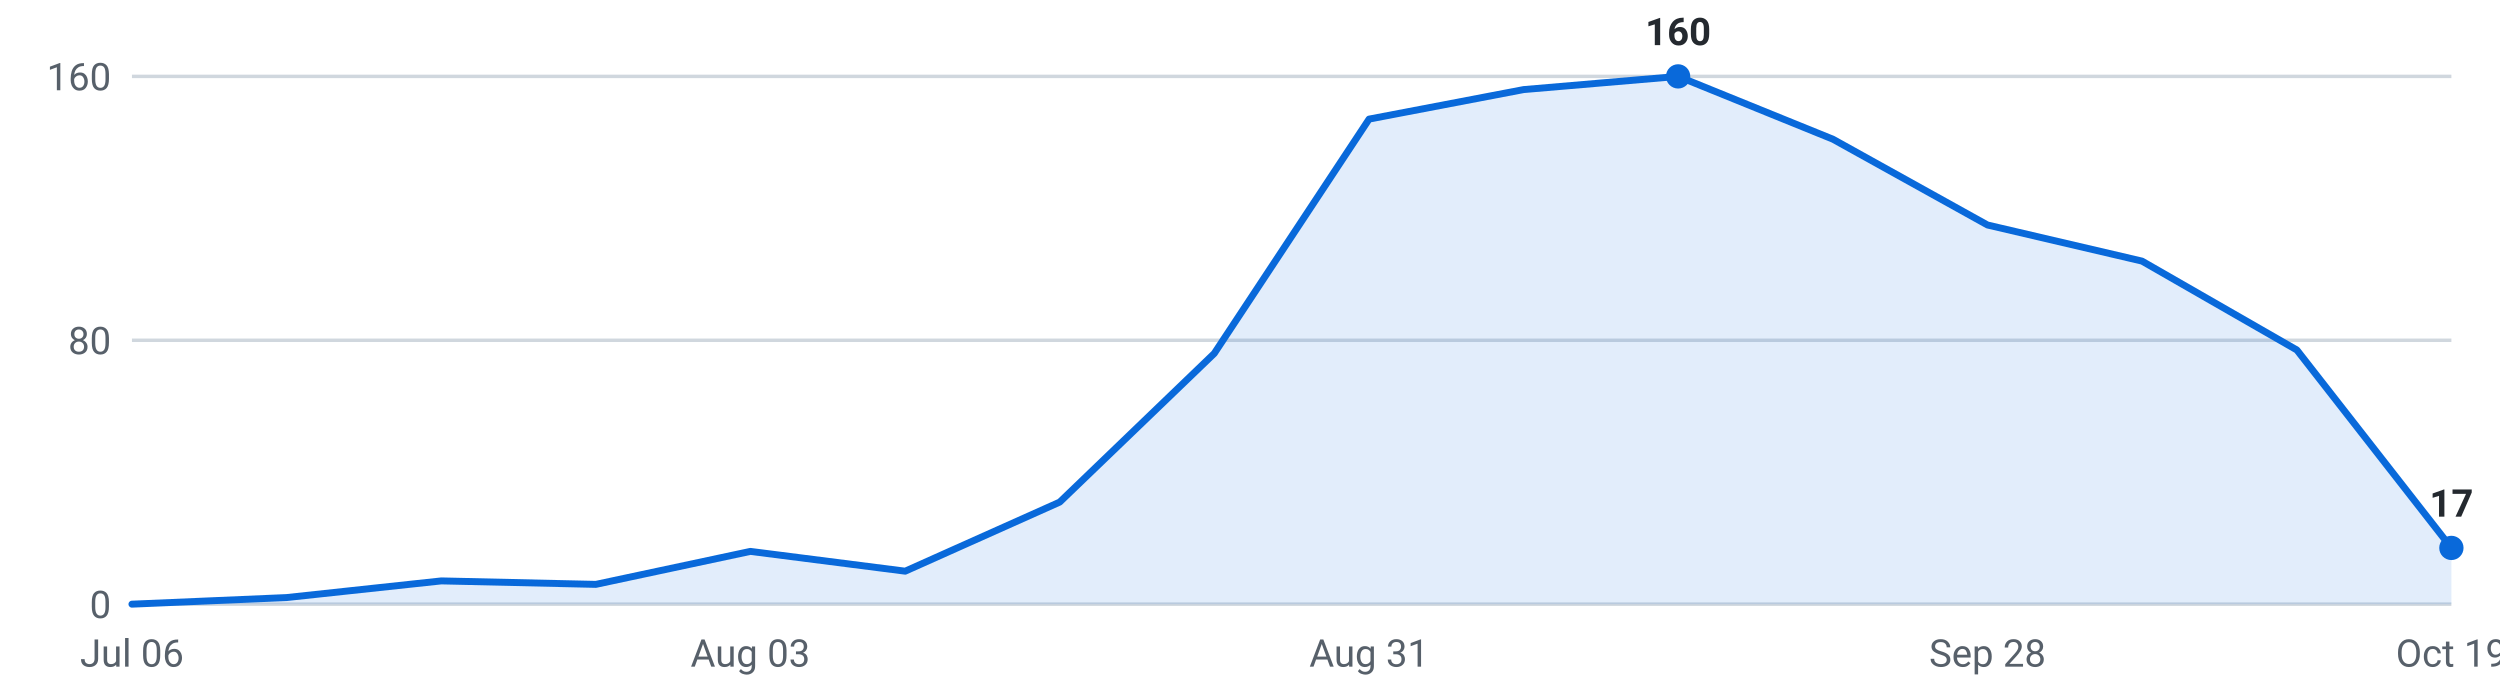
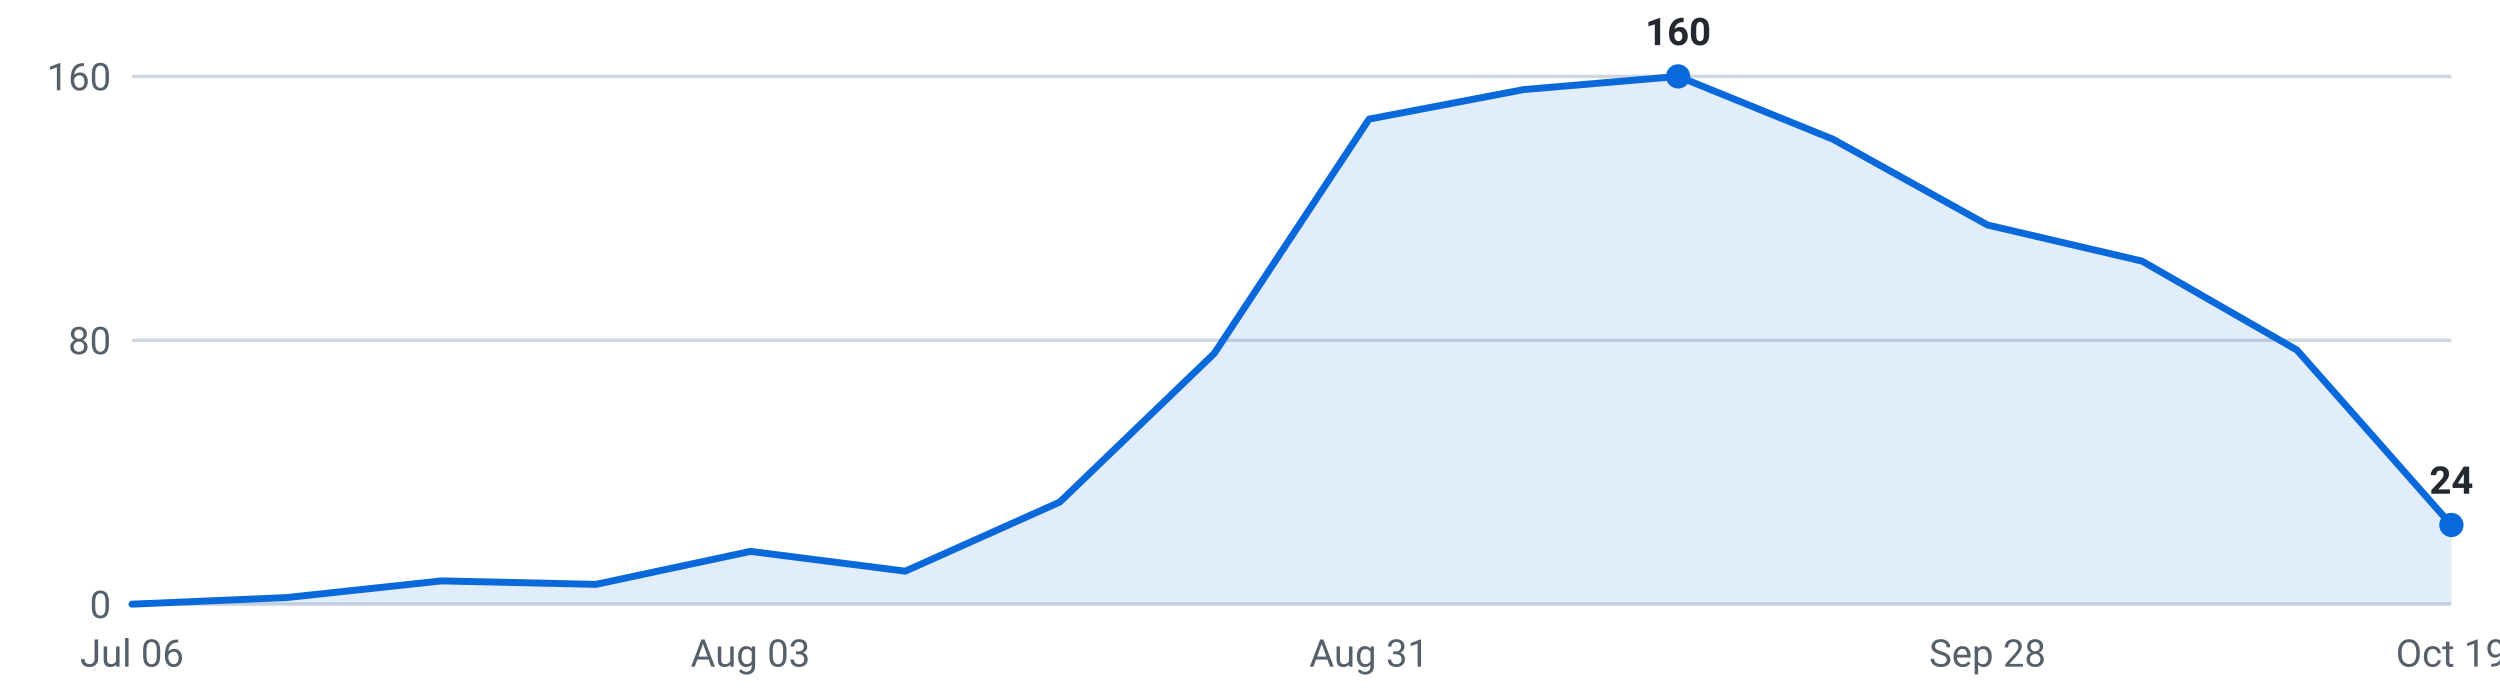
<svg xmlns="http://www.w3.org/2000/svg" viewBox="0 0 720 200" width="720" height="200" role="img" aria-label="Internships posted per week, last 16 weeks">
  <g font-family="-apple-system,Segoe UI,Roboto,sans-serif" font-size="11">
    <line x1="38" y1="174.0" x2="706" y2="174.0" stroke="#d0d7de" stroke-width="1" />
    <text x="32" y="178.0" text-anchor="end" fill="#57606a">0</text>
    <line x1="38" y1="98.0" x2="706" y2="98.0" stroke="#d0d7de" stroke-width="1" />
    <text x="32" y="102.0" text-anchor="end" fill="#57606a">80</text>
    <line x1="38" y1="22.0" x2="706" y2="22.0" stroke="#d0d7de" stroke-width="1" />
    <text x="32" y="26.0" text-anchor="end" fill="#57606a">160</text>
-     <path d="M38.0,174 L38.0,174.0 L82.5,172.1 L127.1,167.3 L171.6,168.3 L216.1,158.8 L260.7,164.5 L305.2,144.6 L349.7,101.8 L394.3,34.3 L438.8,25.8 L483.3,22.0 L527.9,40.1 L572.4,64.8 L616.9,75.2 L661.5,100.8 L706.0,157.8 L706.0,174 Z" fill="#0969da" fill-opacity="0.12" />
-     <polyline points="38.0,174.0 82.5,172.1 127.1,167.3 171.6,168.3 216.1,158.8 260.7,164.5 305.2,144.6 349.7,101.8 394.3,34.3 438.8,25.8 483.3,22.0 527.9,40.1 572.4,64.8 616.9,75.2 661.5,100.8 706.0,157.8" fill="none" stroke="#0969da" stroke-width="2" stroke-linejoin="round" stroke-linecap="round" />
+     <path d="M38.0,174 L38.0,174.0 L82.5,172.1 L127.1,167.3 L171.6,168.3 L216.1,158.8 L260.7,164.5 L305.2,144.6 L349.7,101.8 L394.3,34.3 L438.8,25.8 L483.3,22.0 L527.9,40.1 L572.4,64.8 L616.9,75.2 L661.5,100.8 L706.0,151.2 L706.0,174 Z" fill="#0969da" fill-opacity="0.12" />
+     <polyline points="38.0,174.0 82.5,172.1 127.1,167.3 171.6,168.3 216.1,158.8 260.7,164.5 305.2,144.6 349.7,101.8 394.3,34.3 438.8,25.8 483.3,22.0 527.9,40.1 572.4,64.8 616.9,75.2 661.5,100.8 706.0,151.2" fill="none" stroke="#0969da" stroke-width="2" stroke-linejoin="round" stroke-linecap="round" />
    <circle cx="483.3" cy="22.0" r="3.5" fill="#0969da" />
    <text x="483.3" y="13.0" text-anchor="middle" fill="#24292f" font-weight="600">160</text>
-     <circle cx="706.0" cy="157.8" r="3.5" fill="#0969da" />
-     <text x="706.0" y="148.8" text-anchor="middle" fill="#24292f" font-weight="600">17</text>
+     <circle cx="706.0" cy="151.2" r="3.5" fill="#0969da" />
+     <text x="706.0" y="142.2" text-anchor="middle" fill="#24292f" font-weight="600">24</text>
    <text x="38.0" y="192" text-anchor="middle" fill="#57606a">Jul 06</text>
    <text x="216.1" y="192" text-anchor="middle" fill="#57606a">Aug 03</text>
    <text x="394.3" y="192" text-anchor="middle" fill="#57606a">Aug 31</text>
    <text x="572.4" y="192" text-anchor="middle" fill="#57606a">Sep 28</text>
    <text x="706.0" y="192" text-anchor="middle" fill="#57606a">Oct 19</text>
  </g>
</svg>
